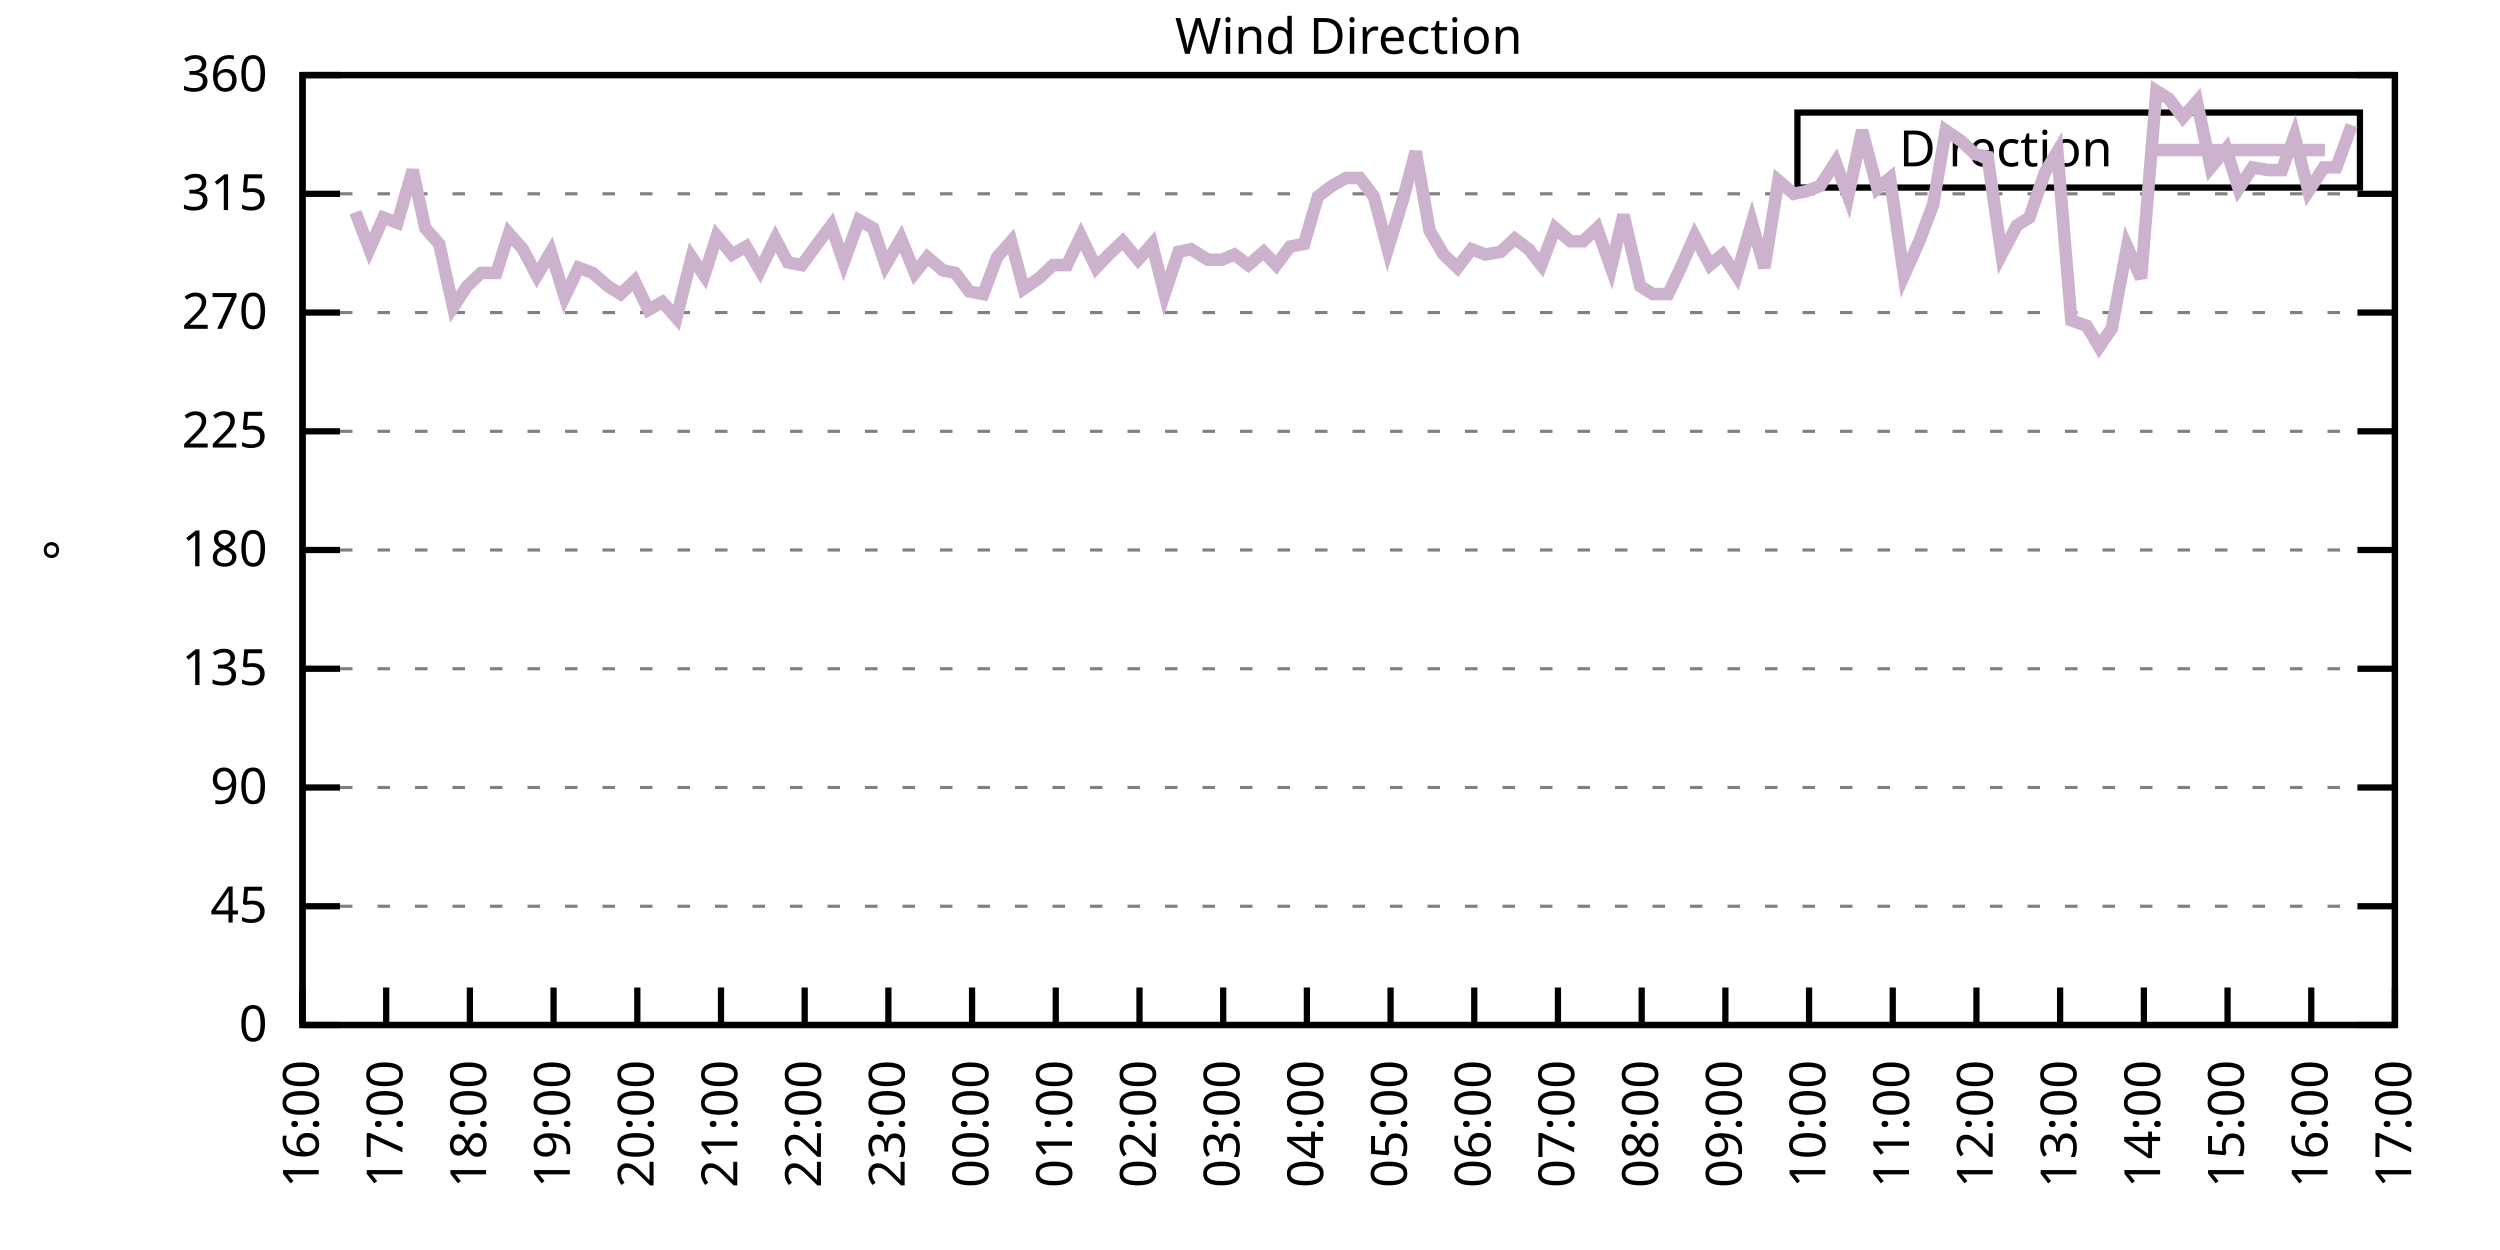
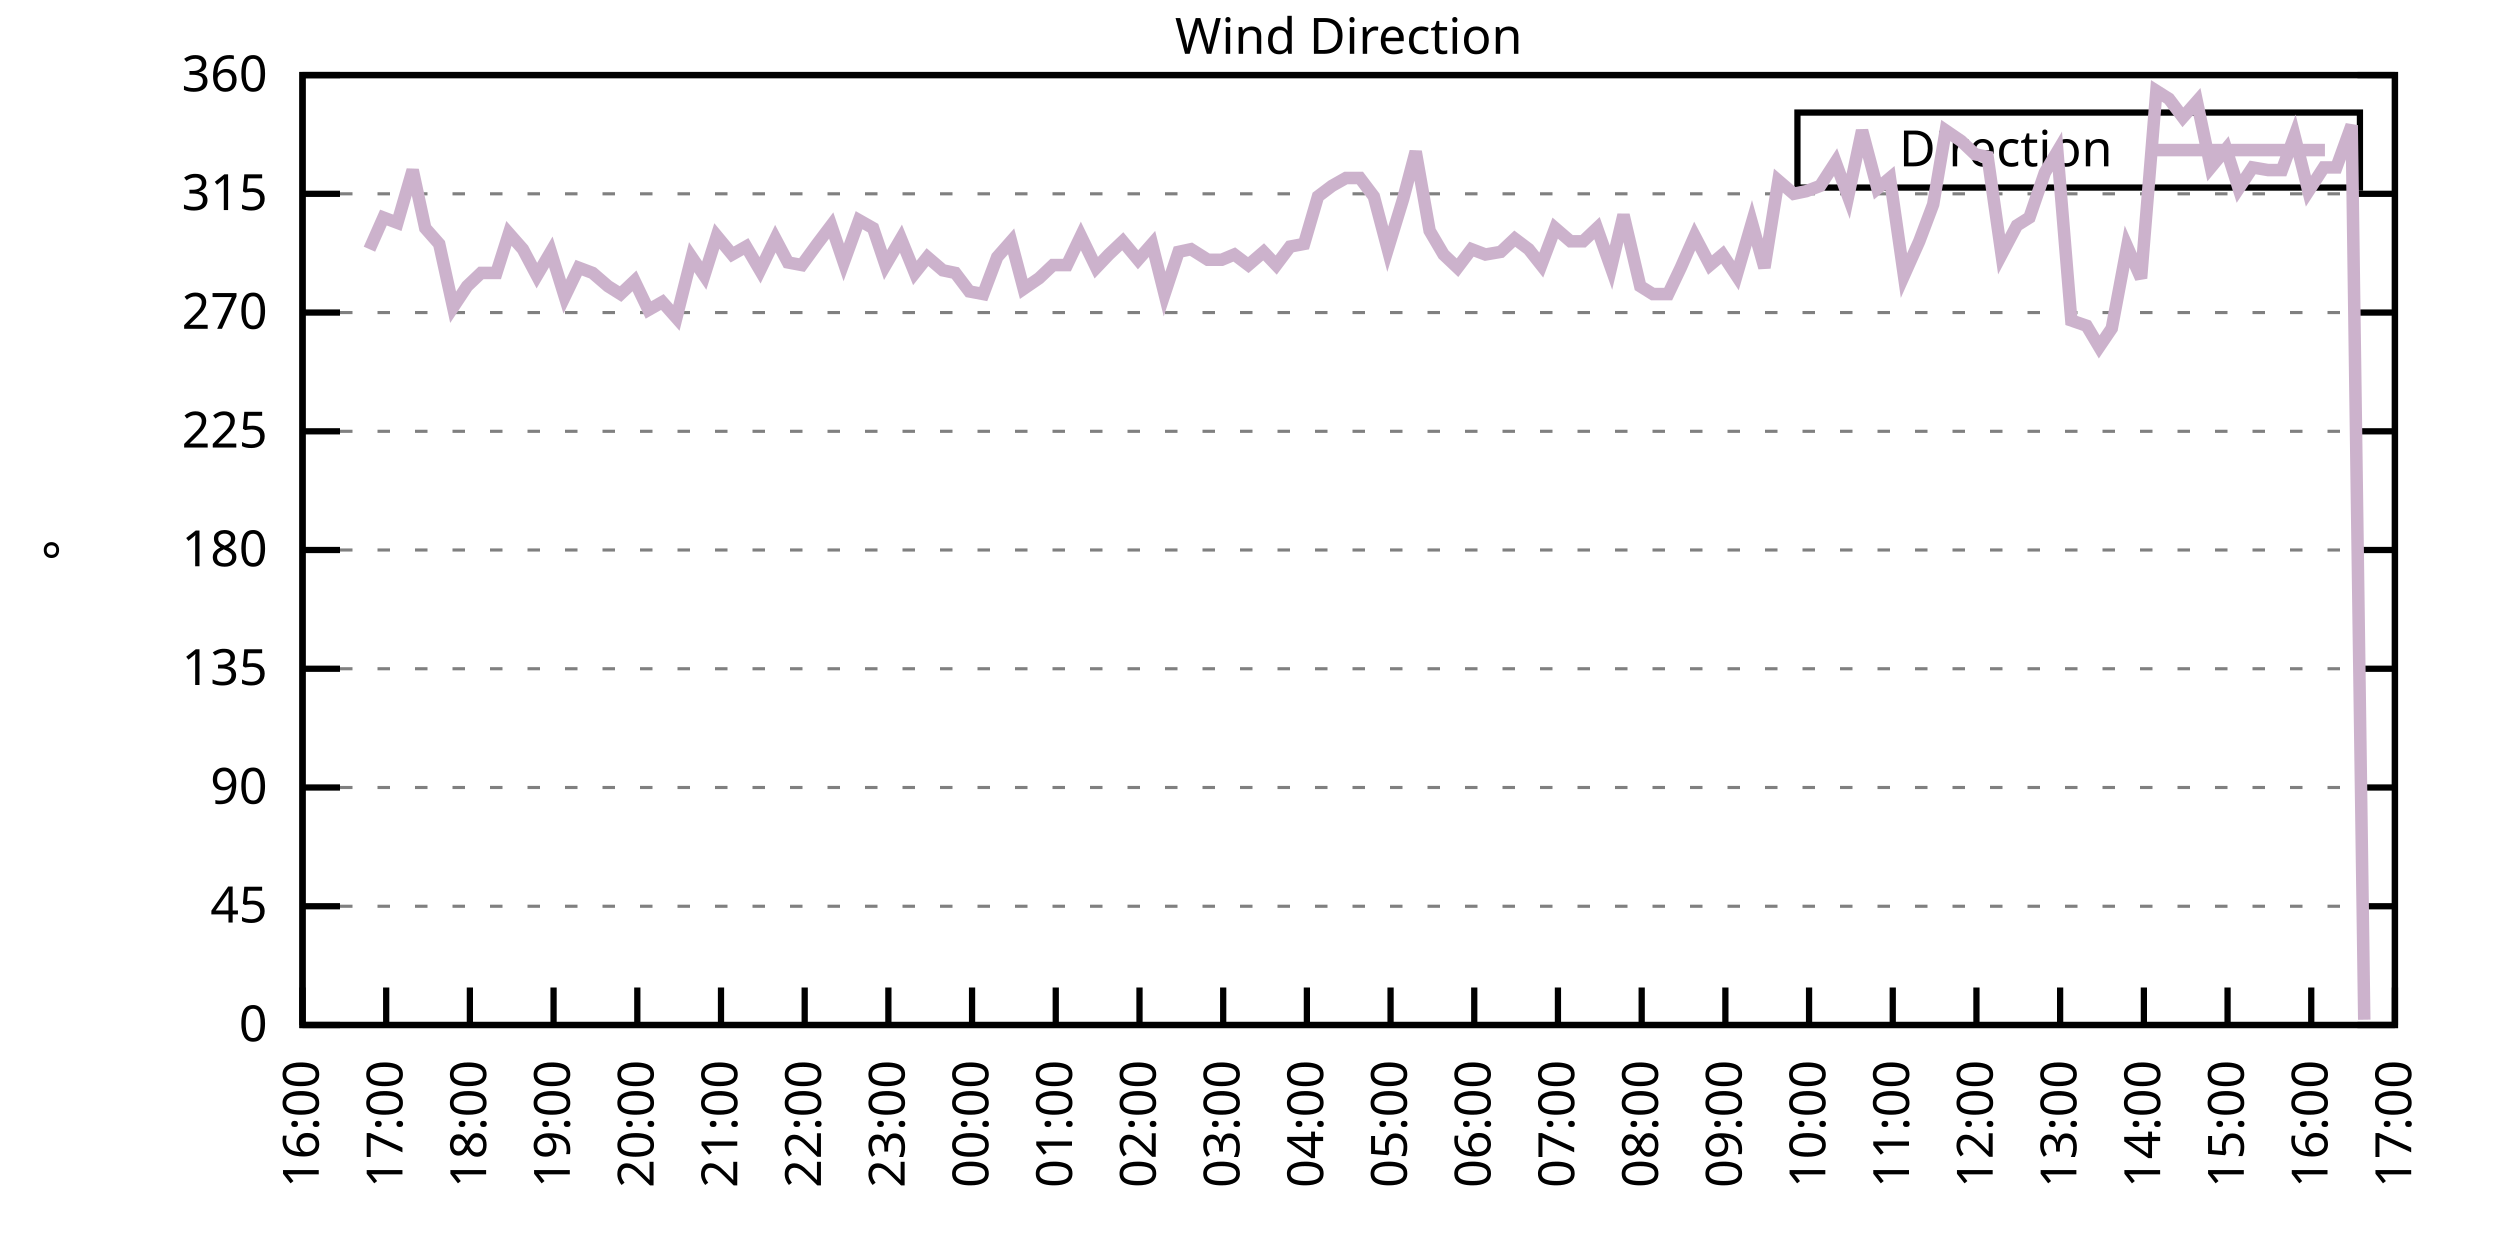
<svg xmlns="http://www.w3.org/2000/svg" xmlns:xlink="http://www.w3.org/1999/xlink" width="400" height="200" viewBox="0 0 400 200">
  <g id="gnuplot_canvas">
    <rect x="0" y="0" width="400" height="200" fill="none" />
    <defs>
      <circle id="gpDot" r="0.5" stroke-width="0.5" stroke="currentColor" />
      <path id="gpPt0" stroke-width="0.333" stroke="currentColor" d="M-1,0 h2 M0,-1 v2" />
      <path id="gpPt1" stroke-width="0.333" stroke="currentColor" d="M-1,-1 L1,1 M1,-1 L-1,1" />
      <path id="gpPt2" stroke-width="0.333" stroke="currentColor" d="M-1,0 L1,0 M0,-1 L0,1 M-1,-1 L1,1 M-1,1 L1,-1" />
      <rect id="gpPt3" stroke-width="0.333" stroke="currentColor" x="-1" y="-1" width="2" height="2" />
      <rect id="gpPt4" stroke-width="0.333" stroke="currentColor" fill="currentColor" x="-1" y="-1" width="2" height="2" />
      <circle id="gpPt5" stroke-width="0.333" stroke="currentColor" cx="0" cy="0" r="1" />
      <use xlink:href="#gpPt5" id="gpPt6" fill="currentColor" stroke="none" />
      <path id="gpPt7" stroke-width="0.333" stroke="currentColor" d="M0,-1.33 L-1.33,0.67 L1.33,0.67 z" />
      <use xlink:href="#gpPt7" id="gpPt8" fill="currentColor" stroke="none" />
      <use xlink:href="#gpPt7" id="gpPt9" stroke="currentColor" transform="rotate(180)" />
      <use xlink:href="#gpPt9" id="gpPt10" fill="currentColor" stroke="none" />
      <use xlink:href="#gpPt3" id="gpPt11" stroke="currentColor" transform="rotate(45)" />
      <use xlink:href="#gpPt11" id="gpPt12" fill="currentColor" stroke="none" />
      <path id="gpPt13" stroke-width="0.333" stroke="currentColor" d="M0,1.330 L1.265,0.411 L0.782,-1.067 L-0.782,-1.076 L-1.265,0.411 z" />
      <use xlink:href="#gpPt13" id="gpPt14" fill="currentColor" stroke="none" />
      <filter id="textbox" filterUnits="objectBoundingBox" x="0" y="0" height="1" width="1">
        <feFlood flood-color="white" flood-opacity="1" result="bgnd" />
        <feComposite in="SourceGraphic" in2="bgnd" operator="atop" />
      </filter>
      <filter id="greybox" filterUnits="objectBoundingBox" x="0" y="0" height="1" width="1">
        <feFlood flood-color="lightgrey" flood-opacity="1" result="grey" />
        <feComposite in="SourceGraphic" in2="grey" operator="atop" />
      </filter>
    </defs>
    <g fill="none" color="white" stroke="currentColor" stroke-width="1.00" stroke-linecap="butt" stroke-linejoin="miter">
</g>
    <g fill="none" color="black" stroke="currentColor" stroke-width="1.00" stroke-linecap="butt" stroke-linejoin="miter">
      <g stroke="none" shape-rendering="crispEdges">
        <polygon fill="rgb(255, 255, 255)" points="48.40,164.00 383.18,164.00 383.18,12.02 48.40,12.02 " />
      </g>
    </g>
    <g fill="none" color="black" stroke="currentColor" stroke-width="1.00" stroke-linecap="butt" stroke-linejoin="miter">
</g>
    <g fill="none" color="black" stroke="black" stroke-width="0.50" stroke-linecap="butt" stroke-linejoin="miter">
</g>
    <g fill="none" color="gray" stroke="currentColor" stroke-width="0.50" stroke-linecap="butt" stroke-linejoin="miter">
      <path stroke="gray" stroke-dasharray="2,4" class="gridline" d="M48.40,164.00 L383.19,164.00  " />
    </g>
    <g fill="none" color="gray" stroke="gray" stroke-width="1.00" stroke-linecap="butt" stroke-linejoin="miter">
</g>
    <g fill="none" color="black" stroke="currentColor" stroke-width="1.00" stroke-linecap="butt" stroke-linejoin="miter">
      <path stroke="black" d="M48.40,164.00 L54.40,164.00 M383.19,164.00 L377.19,164.00  " />
      <g transform="translate(42.80,166.60)" stroke="none" fill="black" font-family="Sans" font-size="8.00" text-anchor="end">
        <text>
          <tspan font-family="Sans"> 0</tspan>
        </text>
      </g>
    </g>
    <g fill="none" color="black" stroke="currentColor" stroke-width="1.00" stroke-linecap="butt" stroke-linejoin="miter">
</g>
    <g fill="none" color="black" stroke="black" stroke-width="0.50" stroke-linecap="butt" stroke-linejoin="miter">
</g>
    <g fill="none" color="gray" stroke="currentColor" stroke-width="0.50" stroke-linecap="butt" stroke-linejoin="miter">
      <path stroke="gray" stroke-dasharray="2,4" class="gridline" d="M48.40,145.00 L383.19,145.00  " />
    </g>
    <g fill="none" color="gray" stroke="gray" stroke-width="1.00" stroke-linecap="butt" stroke-linejoin="miter">
</g>
    <g fill="none" color="black" stroke="currentColor" stroke-width="1.00" stroke-linecap="butt" stroke-linejoin="miter">
      <path stroke="black" d="M48.40,145.00 L54.40,145.00 M383.19,145.00 L377.19,145.00  " />
      <g transform="translate(42.80,147.60)" stroke="none" fill="black" font-family="Sans" font-size="8.00" text-anchor="end">
        <text>
          <tspan font-family="Sans"> 45</tspan>
        </text>
      </g>
    </g>
    <g fill="none" color="black" stroke="currentColor" stroke-width="1.00" stroke-linecap="butt" stroke-linejoin="miter">
</g>
    <g fill="none" color="black" stroke="black" stroke-width="0.50" stroke-linecap="butt" stroke-linejoin="miter">
</g>
    <g fill="none" color="gray" stroke="currentColor" stroke-width="0.50" stroke-linecap="butt" stroke-linejoin="miter">
      <path stroke="gray" stroke-dasharray="2,4" class="gridline" d="M48.40,126.00 L383.19,126.00  " />
    </g>
    <g fill="none" color="gray" stroke="gray" stroke-width="1.00" stroke-linecap="butt" stroke-linejoin="miter">
</g>
    <g fill="none" color="black" stroke="currentColor" stroke-width="1.00" stroke-linecap="butt" stroke-linejoin="miter">
      <path stroke="black" d="M48.40,126.00 L54.40,126.00 M383.19,126.00 L377.19,126.00  " />
      <g transform="translate(42.80,128.60)" stroke="none" fill="black" font-family="Sans" font-size="8.00" text-anchor="end">
        <text>
          <tspan font-family="Sans"> 90</tspan>
        </text>
      </g>
    </g>
    <g fill="none" color="black" stroke="currentColor" stroke-width="1.00" stroke-linecap="butt" stroke-linejoin="miter">
</g>
    <g fill="none" color="black" stroke="black" stroke-width="0.50" stroke-linecap="butt" stroke-linejoin="miter">
</g>
    <g fill="none" color="gray" stroke="currentColor" stroke-width="0.50" stroke-linecap="butt" stroke-linejoin="miter">
      <path stroke="gray" stroke-dasharray="2,4" class="gridline" d="M48.40,107.00 L383.19,107.00  " />
    </g>
    <g fill="none" color="gray" stroke="gray" stroke-width="1.00" stroke-linecap="butt" stroke-linejoin="miter">
</g>
    <g fill="none" color="black" stroke="currentColor" stroke-width="1.00" stroke-linecap="butt" stroke-linejoin="miter">
      <path stroke="black" d="M48.40,107.00 L54.40,107.00 M383.19,107.00 L377.19,107.00  " />
      <g transform="translate(42.80,109.60)" stroke="none" fill="black" font-family="Sans" font-size="8.00" text-anchor="end">
        <text>
          <tspan font-family="Sans"> 135</tspan>
        </text>
      </g>
    </g>
    <g fill="none" color="black" stroke="currentColor" stroke-width="1.00" stroke-linecap="butt" stroke-linejoin="miter">
</g>
    <g fill="none" color="black" stroke="black" stroke-width="0.50" stroke-linecap="butt" stroke-linejoin="miter">
</g>
    <g fill="none" color="gray" stroke="currentColor" stroke-width="0.50" stroke-linecap="butt" stroke-linejoin="miter">
      <path stroke="gray" stroke-dasharray="2,4" class="gridline" d="M48.40,88.00 L383.19,88.00  " />
    </g>
    <g fill="none" color="gray" stroke="gray" stroke-width="1.00" stroke-linecap="butt" stroke-linejoin="miter">
</g>
    <g fill="none" color="black" stroke="currentColor" stroke-width="1.00" stroke-linecap="butt" stroke-linejoin="miter">
      <path stroke="black" d="M48.40,88.00 L54.40,88.00 M383.19,88.00 L377.19,88.00  " />
      <g transform="translate(42.80,90.60)" stroke="none" fill="black" font-family="Sans" font-size="8.00" text-anchor="end">
        <text>
          <tspan font-family="Sans"> 180</tspan>
        </text>
      </g>
    </g>
    <g fill="none" color="black" stroke="currentColor" stroke-width="1.00" stroke-linecap="butt" stroke-linejoin="miter">
</g>
    <g fill="none" color="black" stroke="black" stroke-width="0.50" stroke-linecap="butt" stroke-linejoin="miter">
</g>
    <g fill="none" color="gray" stroke="currentColor" stroke-width="0.50" stroke-linecap="butt" stroke-linejoin="miter">
      <path stroke="gray" stroke-dasharray="2,4" class="gridline" d="M48.40,69.01 L383.19,69.01  " />
    </g>
    <g fill="none" color="gray" stroke="gray" stroke-width="1.00" stroke-linecap="butt" stroke-linejoin="miter">
</g>
    <g fill="none" color="black" stroke="currentColor" stroke-width="1.00" stroke-linecap="butt" stroke-linejoin="miter">
      <path stroke="black" d="M48.40,69.01 L54.40,69.01 M383.19,69.01 L377.19,69.01  " />
      <g transform="translate(42.80,71.61)" stroke="none" fill="black" font-family="Sans" font-size="8.00" text-anchor="end">
        <text>
          <tspan font-family="Sans"> 225</tspan>
        </text>
      </g>
    </g>
    <g fill="none" color="black" stroke="currentColor" stroke-width="1.00" stroke-linecap="butt" stroke-linejoin="miter">
</g>
    <g fill="none" color="black" stroke="black" stroke-width="0.50" stroke-linecap="butt" stroke-linejoin="miter">
</g>
    <g fill="none" color="gray" stroke="currentColor" stroke-width="0.50" stroke-linecap="butt" stroke-linejoin="miter">
      <path stroke="gray" stroke-dasharray="2,4" class="gridline" d="M48.40,50.01 L383.19,50.01  " />
    </g>
    <g fill="none" color="gray" stroke="gray" stroke-width="1.00" stroke-linecap="butt" stroke-linejoin="miter">
</g>
    <g fill="none" color="black" stroke="currentColor" stroke-width="1.00" stroke-linecap="butt" stroke-linejoin="miter">
      <path stroke="black" d="M48.40,50.01 L54.40,50.01 M383.19,50.01 L377.19,50.01  " />
      <g transform="translate(42.80,52.61)" stroke="none" fill="black" font-family="Sans" font-size="8.00" text-anchor="end">
        <text>
          <tspan font-family="Sans"> 270</tspan>
        </text>
      </g>
    </g>
    <g fill="none" color="black" stroke="currentColor" stroke-width="1.00" stroke-linecap="butt" stroke-linejoin="miter">
</g>
    <g fill="none" color="black" stroke="black" stroke-width="0.50" stroke-linecap="butt" stroke-linejoin="miter">
</g>
    <g fill="none" color="gray" stroke="currentColor" stroke-width="0.50" stroke-linecap="butt" stroke-linejoin="miter">
      <path stroke="gray" stroke-dasharray="2,4" class="gridline" d="M48.40,31.01 L383.19,31.01  " />
    </g>
    <g fill="none" color="gray" stroke="gray" stroke-width="1.00" stroke-linecap="butt" stroke-linejoin="miter">
</g>
    <g fill="none" color="black" stroke="currentColor" stroke-width="1.00" stroke-linecap="butt" stroke-linejoin="miter">
      <path stroke="black" d="M48.40,31.01 L54.40,31.01 M383.19,31.01 L377.19,31.01  " />
      <g transform="translate(42.80,33.61)" stroke="none" fill="black" font-family="Sans" font-size="8.00" text-anchor="end">
        <text>
          <tspan font-family="Sans"> 315</tspan>
        </text>
      </g>
    </g>
    <g fill="none" color="black" stroke="currentColor" stroke-width="1.00" stroke-linecap="butt" stroke-linejoin="miter">
</g>
    <g fill="none" color="black" stroke="black" stroke-width="0.50" stroke-linecap="butt" stroke-linejoin="miter">
</g>
    <g fill="none" color="gray" stroke="currentColor" stroke-width="0.50" stroke-linecap="butt" stroke-linejoin="miter">
      <path stroke="gray" stroke-dasharray="2,4" class="gridline" d="M48.40,12.01 L383.19,12.01  " />
    </g>
    <g fill="none" color="gray" stroke="gray" stroke-width="1.00" stroke-linecap="butt" stroke-linejoin="miter">
</g>
    <g fill="none" color="black" stroke="currentColor" stroke-width="1.00" stroke-linecap="butt" stroke-linejoin="miter">
      <path stroke="black" d="M48.40,12.01 L54.40,12.01 M383.19,12.01 L377.19,12.01  " />
      <g transform="translate(42.80,14.61)" stroke="none" fill="black" font-family="Sans" font-size="8.00" text-anchor="end">
        <text>
          <tspan font-family="Sans"> 360</tspan>
        </text>
      </g>
    </g>
    <g fill="none" color="black" stroke="currentColor" stroke-width="1.00" stroke-linecap="butt" stroke-linejoin="miter">
      <path stroke="black" d="M48.40,164.00 L48.40,158.00  " />
      <g transform="translate(51.00,169.60) rotate(270.00)" stroke="none" fill="black" font-family="Sans" font-size="8.00" text-anchor="end">
        <text>
          <tspan font-family="Sans">16:00</tspan>
        </text>
      </g>
    </g>
    <g fill="none" color="black" stroke="currentColor" stroke-width="1.00" stroke-linecap="butt" stroke-linejoin="miter">
      <path stroke="black" d="M61.79,164.00 L61.79,158.00  " />
      <g transform="translate(64.39,169.60) rotate(270.00)" stroke="none" fill="black" font-family="Sans" font-size="8.00" text-anchor="end">
        <text>
          <tspan font-family="Sans">17:00</tspan>
        </text>
      </g>
    </g>
    <g fill="none" color="black" stroke="currentColor" stroke-width="1.00" stroke-linecap="butt" stroke-linejoin="miter">
      <path stroke="black" d="M75.18,164.00 L75.18,158.00  " />
      <g transform="translate(77.78,169.60) rotate(270.00)" stroke="none" fill="black" font-family="Sans" font-size="8.00" text-anchor="end">
        <text>
          <tspan font-family="Sans">18:00</tspan>
        </text>
      </g>
    </g>
    <g fill="none" color="black" stroke="currentColor" stroke-width="1.00" stroke-linecap="butt" stroke-linejoin="miter">
      <path stroke="black" d="M88.57,164.00 L88.57,158.00  " />
      <g transform="translate(91.17,169.60) rotate(270.00)" stroke="none" fill="black" font-family="Sans" font-size="8.00" text-anchor="end">
        <text>
          <tspan font-family="Sans">19:00</tspan>
        </text>
      </g>
    </g>
    <g fill="none" color="black" stroke="currentColor" stroke-width="1.00" stroke-linecap="butt" stroke-linejoin="miter">
      <path stroke="black" d="M101.97,164.00 L101.97,158.00  " />
      <g transform="translate(104.57,169.60) rotate(270.00)" stroke="none" fill="black" font-family="Sans" font-size="8.00" text-anchor="end">
        <text>
          <tspan font-family="Sans">20:00</tspan>
        </text>
      </g>
    </g>
    <g fill="none" color="black" stroke="currentColor" stroke-width="1.00" stroke-linecap="butt" stroke-linejoin="miter">
      <path stroke="black" d="M115.36,164.00 L115.36,158.00  " />
      <g transform="translate(117.96,169.60) rotate(270.00)" stroke="none" fill="black" font-family="Sans" font-size="8.00" text-anchor="end">
        <text>
          <tspan font-family="Sans">21:00</tspan>
        </text>
      </g>
    </g>
    <g fill="none" color="black" stroke="currentColor" stroke-width="1.00" stroke-linecap="butt" stroke-linejoin="miter">
      <path stroke="black" d="M128.75,164.00 L128.75,158.00  " />
      <g transform="translate(131.35,169.60) rotate(270.00)" stroke="none" fill="black" font-family="Sans" font-size="8.00" text-anchor="end">
        <text>
          <tspan font-family="Sans">22:00</tspan>
        </text>
      </g>
    </g>
    <g fill="none" color="black" stroke="currentColor" stroke-width="1.00" stroke-linecap="butt" stroke-linejoin="miter">
      <path stroke="black" d="M142.14,164.00 L142.14,158.00  " />
      <g transform="translate(144.74,169.60) rotate(270.00)" stroke="none" fill="black" font-family="Sans" font-size="8.00" text-anchor="end">
        <text>
          <tspan font-family="Sans">23:00</tspan>
        </text>
      </g>
    </g>
    <g fill="none" color="black" stroke="currentColor" stroke-width="1.00" stroke-linecap="butt" stroke-linejoin="miter">
      <path stroke="black" d="M155.53,164.00 L155.53,158.00  " />
      <g transform="translate(158.13,169.60) rotate(270.00)" stroke="none" fill="black" font-family="Sans" font-size="8.00" text-anchor="end">
        <text>
          <tspan font-family="Sans">00:00</tspan>
        </text>
      </g>
    </g>
    <g fill="none" color="black" stroke="currentColor" stroke-width="1.00" stroke-linecap="butt" stroke-linejoin="miter">
      <path stroke="black" d="M168.92,164.00 L168.92,158.00  " />
      <g transform="translate(171.52,169.60) rotate(270.00)" stroke="none" fill="black" font-family="Sans" font-size="8.00" text-anchor="end">
        <text>
          <tspan font-family="Sans">01:00</tspan>
        </text>
      </g>
    </g>
    <g fill="none" color="black" stroke="currentColor" stroke-width="1.00" stroke-linecap="butt" stroke-linejoin="miter">
      <path stroke="black" d="M182.32,164.00 L182.32,158.00  " />
      <g transform="translate(184.92,169.60) rotate(270.00)" stroke="none" fill="black" font-family="Sans" font-size="8.00" text-anchor="end">
        <text>
          <tspan font-family="Sans">02:00</tspan>
        </text>
      </g>
    </g>
    <g fill="none" color="black" stroke="currentColor" stroke-width="1.00" stroke-linecap="butt" stroke-linejoin="miter">
      <path stroke="black" d="M195.71,164.00 L195.71,158.00  " />
      <g transform="translate(198.31,169.60) rotate(270.00)" stroke="none" fill="black" font-family="Sans" font-size="8.00" text-anchor="end">
        <text>
          <tspan font-family="Sans">03:00</tspan>
        </text>
      </g>
    </g>
    <g fill="none" color="black" stroke="currentColor" stroke-width="1.00" stroke-linecap="butt" stroke-linejoin="miter">
      <path stroke="black" d="M209.10,164.00 L209.10,158.00  " />
      <g transform="translate(211.70,169.60) rotate(270.00)" stroke="none" fill="black" font-family="Sans" font-size="8.00" text-anchor="end">
        <text>
          <tspan font-family="Sans">04:00</tspan>
        </text>
      </g>
    </g>
    <g fill="none" color="black" stroke="currentColor" stroke-width="1.00" stroke-linecap="butt" stroke-linejoin="miter">
      <path stroke="black" d="M222.49,164.00 L222.49,158.00  " />
      <g transform="translate(225.09,169.60) rotate(270.00)" stroke="none" fill="black" font-family="Sans" font-size="8.00" text-anchor="end">
        <text>
          <tspan font-family="Sans">05:00</tspan>
        </text>
      </g>
    </g>
    <g fill="none" color="black" stroke="currentColor" stroke-width="1.00" stroke-linecap="butt" stroke-linejoin="miter">
      <path stroke="black" d="M235.88,164.00 L235.88,158.00  " />
      <g transform="translate(238.48,169.60) rotate(270.00)" stroke="none" fill="black" font-family="Sans" font-size="8.00" text-anchor="end">
        <text>
          <tspan font-family="Sans">06:00</tspan>
        </text>
      </g>
    </g>
    <g fill="none" color="black" stroke="currentColor" stroke-width="1.00" stroke-linecap="butt" stroke-linejoin="miter">
      <path stroke="black" d="M249.27,164.00 L249.27,158.00  " />
      <g transform="translate(251.87,169.60) rotate(270.00)" stroke="none" fill="black" font-family="Sans" font-size="8.00" text-anchor="end">
        <text>
          <tspan font-family="Sans">07:00</tspan>
        </text>
      </g>
    </g>
    <g fill="none" color="black" stroke="currentColor" stroke-width="1.00" stroke-linecap="butt" stroke-linejoin="miter">
      <path stroke="black" d="M262.67,164.00 L262.67,158.00  " />
      <g transform="translate(265.27,169.60) rotate(270.00)" stroke="none" fill="black" font-family="Sans" font-size="8.00" text-anchor="end">
        <text>
          <tspan font-family="Sans">08:00</tspan>
        </text>
      </g>
    </g>
    <g fill="none" color="black" stroke="currentColor" stroke-width="1.00" stroke-linecap="butt" stroke-linejoin="miter">
      <path stroke="black" d="M276.06,164.00 L276.06,158.00  " />
      <g transform="translate(278.66,169.60) rotate(270.00)" stroke="none" fill="black" font-family="Sans" font-size="8.00" text-anchor="end">
        <text>
          <tspan font-family="Sans">09:00</tspan>
        </text>
      </g>
    </g>
    <g fill="none" color="black" stroke="currentColor" stroke-width="1.00" stroke-linecap="butt" stroke-linejoin="miter">
      <path stroke="black" d="M289.45,164.00 L289.45,158.00  " />
      <g transform="translate(292.05,169.60) rotate(270.00)" stroke="none" fill="black" font-family="Sans" font-size="8.00" text-anchor="end">
        <text>
          <tspan font-family="Sans">10:00</tspan>
        </text>
      </g>
    </g>
    <g fill="none" color="black" stroke="currentColor" stroke-width="1.00" stroke-linecap="butt" stroke-linejoin="miter">
      <path stroke="black" d="M302.84,164.00 L302.84,158.00  " />
      <g transform="translate(305.44,169.60) rotate(270.00)" stroke="none" fill="black" font-family="Sans" font-size="8.00" text-anchor="end">
        <text>
          <tspan font-family="Sans">11:00</tspan>
        </text>
      </g>
    </g>
    <g fill="none" color="black" stroke="currentColor" stroke-width="1.00" stroke-linecap="butt" stroke-linejoin="miter">
      <path stroke="black" d="M316.23,164.00 L316.23,158.00  " />
      <g transform="translate(318.83,169.60) rotate(270.00)" stroke="none" fill="black" font-family="Sans" font-size="8.00" text-anchor="end">
        <text>
          <tspan font-family="Sans">12:00</tspan>
        </text>
      </g>
    </g>
    <g fill="none" color="black" stroke="currentColor" stroke-width="1.00" stroke-linecap="butt" stroke-linejoin="miter">
      <path stroke="black" d="M329.62,164.00 L329.62,158.00  " />
      <g transform="translate(332.22,169.60) rotate(270.00)" stroke="none" fill="black" font-family="Sans" font-size="8.00" text-anchor="end">
        <text>
          <tspan font-family="Sans">13:00</tspan>
        </text>
      </g>
    </g>
    <g fill="none" color="black" stroke="currentColor" stroke-width="1.00" stroke-linecap="butt" stroke-linejoin="miter">
      <path stroke="black" d="M343.02,164.00 L343.02,158.00  " />
      <g transform="translate(345.62,169.60) rotate(270.00)" stroke="none" fill="black" font-family="Sans" font-size="8.00" text-anchor="end">
        <text>
          <tspan font-family="Sans">14:00</tspan>
        </text>
      </g>
    </g>
    <g fill="none" color="black" stroke="currentColor" stroke-width="1.00" stroke-linecap="butt" stroke-linejoin="miter">
      <path stroke="black" d="M356.41,164.00 L356.41,158.00  " />
      <g transform="translate(359.01,169.60) rotate(270.00)" stroke="none" fill="black" font-family="Sans" font-size="8.00" text-anchor="end">
        <text>
          <tspan font-family="Sans">15:00</tspan>
        </text>
      </g>
    </g>
    <g fill="none" color="black" stroke="currentColor" stroke-width="1.00" stroke-linecap="butt" stroke-linejoin="miter">
      <path stroke="black" d="M369.80,164.00 L369.80,158.00  " />
      <g transform="translate(372.40,169.60) rotate(270.00)" stroke="none" fill="black" font-family="Sans" font-size="8.00" text-anchor="end">
        <text>
          <tspan font-family="Sans">16:00</tspan>
        </text>
      </g>
    </g>
    <g fill="none" color="black" stroke="currentColor" stroke-width="1.00" stroke-linecap="butt" stroke-linejoin="miter">
      <path stroke="black" d="M383.19,164.00 L383.19,158.00  " />
      <g transform="translate(385.79,169.60) rotate(270.00)" stroke="none" fill="black" font-family="Sans" font-size="8.00" text-anchor="end">
        <text>
          <tspan font-family="Sans">17:00</tspan>
        </text>
      </g>
    </g>
    <g fill="none" color="black" stroke="currentColor" stroke-width="1.00" stroke-linecap="butt" stroke-linejoin="miter">
</g>
    <g fill="none" color="black" stroke="currentColor" stroke-width="1.00" stroke-linecap="butt" stroke-linejoin="miter">
      <path stroke="black" d="M48.40,12.01 L48.40,164.00 L383.19,164.00 L383.19,12.01 L48.40,12.01 Z  " />
    </g>
    <g fill="none" color="black" stroke="currentColor" stroke-width="1.00" stroke-linecap="butt" stroke-linejoin="miter">
</g>
    <g fill="none" color="black" stroke="currentColor" stroke-width="1.00" stroke-linecap="butt" stroke-linejoin="miter">
      <path stroke="black" d="M287.59,30.01 L287.59,18.01 L377.59,18.01 L377.59,30.01 L287.59,30.01 Z  " />
    </g>
    <g id="Wind_direction_plot_1">
      <g fill="none" color="white" stroke="black" stroke-width="2.00" stroke-linecap="butt" stroke-linejoin="miter">
</g>
      <g fill="none" color="black" stroke="currentColor" stroke-width="2.00" stroke-linecap="butt" stroke-linejoin="miter">
        <g transform="translate(337.99,26.61)" stroke="none" fill="black" font-family="Sans" font-size="8.00" text-anchor="end">
          <text>
            <tspan font-family="Sans">Direction</tspan>
          </text>
        </g>
      </g>
      <g fill="none" color="black" stroke="currentColor" stroke-width="2.00" stroke-linecap="butt" stroke-linejoin="miter">
-         <path stroke="rgb(204, 178, 204)" d="M343.59,24.01 L371.99,24.01 M56.88,33.96 L59.11,39.87 L61.35,34.81 L63.58,35.65 L66.03,27.21 L68.04,36.50   L70.27,39.03 L72.50,49.16 L74.74,45.79 L76.97,43.67 L79.42,43.67 L81.43,37.34 L83.66,39.87 L85.90,44.10   L88.13,40.30 L90.36,47.47 L92.59,42.83 L94.82,43.67 L97.28,45.79 L99.29,47.05 L101.52,44.94 L103.75,49.59   L105.98,48.32 L108.22,50.85 L110.67,41.14 L112.68,44.10 L114.69,37.76 L117.14,40.72 L119.38,39.45 L121.61,43.25   L124.06,38.19 L126.07,41.99 L128.30,42.41 L130.76,39.03 L132.99,36.08 L135.00,41.99 L137.45,35.23 L139.69,36.50   L141.69,42.41 L144.15,38.19 L146.38,43.67 L148.39,41.14 L150.85,43.25 L152.85,43.67 L155.09,46.63 L157.32,47.05   L159.55,41.14 L161.78,38.61 L163.79,46.21 L166.25,44.52 L168.48,42.41 L170.71,42.41 L172.94,37.76 L175.40,42.83   L177.41,40.72 L179.64,38.61 L182.09,41.56 L184.32,39.03 L186.33,47.05 L188.57,40.30 L190.57,39.87 L193.25,41.56   L195.48,41.56 L197.49,40.72 L199.73,42.41 L202.18,40.30 L204.19,42.41 L206.42,39.45 L208.65,39.03 L210.88,31.43   L213.12,29.74 L215.35,28.48 L217.58,28.48 L219.81,31.43 L222.04,39.87 L224.50,31.85 L226.51,24.25 L228.74,36.92   L230.97,40.72 L233.20,42.83 L235.44,39.87 L237.67,40.72 L240.12,40.30 L242.36,38.19 L244.59,39.87 L246.60,42.41   L248.83,36.50 L251.28,38.61 L253.29,38.61 L255.52,36.50 L257.76,42.83 L259.76,34.39 L262.44,45.79 L264.45,47.05   L266.91,47.05 L268.92,42.83 L271.15,37.76 L273.60,42.41 L275.61,40.72 L277.84,44.10 L280.30,35.65 L282.31,42.83   L284.54,28.90 L286.99,31.01 L289.00,30.59 L291.23,29.74 L293.69,25.94 L295.70,31.43 L297.93,20.88 L300.39,30.16   L302.39,28.48 L304.63,44.10 L307.08,38.61 L309.31,32.70 L311.32,20.88 L313.78,22.56 L316.01,24.68 L318.02,25.10   L320.25,40.72 L322.70,36.08 L324.71,34.81 L327.17,27.63 L329.18,24.25 L331.41,51.27 L333.86,52.12 L335.87,55.50   L337.88,52.54 L340.34,39.45 L342.57,44.52 L345.02,14.54 L347.03,15.81 L349.26,18.77 L351.50,16.23 L353.73,26.79   L356.18,23.83 L358.19,30.16 L360.42,26.79 L362.88,27.21 L365.11,27.21 L367.12,21.72 L369.35,30.59 L371.81,26.79   L373.82,26.79 L376.27,20.03  " />
+         <path stroke="rgb(204, 178, 204)" d="M343.59,24.01 L371.99,24.01 M59.11,39.87 L61.35,34.81 L63.58,35.65 L66.03,27.21 L68.04,36.50 L70.27,39.03   L72.50,49.16 L74.74,45.79 L76.97,43.67 L79.42,43.67 L81.43,37.34 L83.66,39.87 L85.90,44.10 L88.13,40.30   L90.36,47.47 L92.59,42.83 L94.82,43.67 L97.28,45.79 L99.29,47.05 L101.52,44.94 L103.75,49.59 L105.98,48.32   L108.22,50.85 L110.67,41.14 L112.68,44.10 L114.69,37.76 L117.14,40.72 L119.38,39.45 L121.61,43.25 L124.06,38.19   L126.07,41.99 L128.30,42.41 L130.76,39.03 L132.99,36.08 L135.00,41.99 L137.45,35.23 L139.69,36.50 L141.69,42.41   L144.15,38.19 L146.38,43.67 L148.39,41.14 L150.85,43.25 L152.85,43.67 L155.09,46.63 L157.32,47.05 L159.55,41.14   L161.78,38.61 L163.79,46.21 L166.25,44.52 L168.48,42.41 L170.71,42.41 L172.94,37.76 L175.40,42.83 L177.41,40.72   L179.64,38.61 L182.09,41.56 L184.32,39.03 L186.33,47.05 L188.57,40.30 L190.57,39.87 L193.25,41.56 L195.48,41.56   L197.49,40.72 L199.73,42.41 L202.18,40.30 L204.19,42.41 L206.42,39.45 L208.65,39.03 L210.88,31.43 L213.12,29.74   L215.35,28.48 L217.58,28.48 L219.81,31.43 L222.04,39.87 L224.50,31.85 L226.51,24.25 L228.74,36.92 L230.97,40.72   L233.20,42.83 L235.44,39.87 L237.67,40.72 L240.12,40.30 L242.36,38.19 L244.59,39.87 L246.60,42.41 L248.83,36.50   L251.28,38.61 L253.29,38.61 L255.52,36.50 L257.76,42.83 L259.76,34.39 L262.44,45.79 L264.45,47.05 L266.91,47.05   L268.92,42.83 L271.15,37.76 L273.60,42.41 L275.61,40.72 L277.84,44.10 L280.30,35.65 L282.31,42.83 L284.54,28.90   L286.99,31.01 L289.00,30.59 L291.23,29.74 L293.69,25.94 L295.70,31.43 L297.93,20.88 L300.39,30.16 L302.39,28.48   L304.63,44.10 L307.08,38.61 L309.31,32.70 L311.32,20.88 L313.78,22.56 L316.01,24.68 L318.02,25.10 L320.25,40.72   L322.70,36.08 L324.71,34.81 L327.17,27.63 L329.18,24.25 L331.41,51.27 L333.86,52.12 L335.87,55.50 L337.88,52.54   L340.34,39.45 L342.57,44.52 L345.02,14.54 L347.03,15.81 L349.26,18.77 L351.50,16.23 L353.73,26.79 L356.18,23.83   L358.19,30.16 L360.42,26.79 L362.88,27.21 L365.11,27.21 L367.12,21.72 L369.35,30.59 L371.81,26.79 L373.82,26.79   L376.27,20.03 L378.28,163.16  " />
      </g>
    </g>
    <g fill="none" color="black" stroke="currentColor" stroke-width="2.00" stroke-linecap="butt" stroke-linejoin="miter">
</g>
    <g fill="none" color="black" stroke="black" stroke-width="1.00" stroke-linecap="butt" stroke-linejoin="miter">
</g>
    <g fill="none" color="black" stroke="currentColor" stroke-width="1.00" stroke-linecap="butt" stroke-linejoin="miter">
      <path stroke="black" d="M48.40,12.01 L48.40,164.00 L383.19,164.00 L383.19,12.01 L48.40,12.01 Z  " />
      <g transform="translate(12.80,88.01) rotate(270.00)" stroke="none" fill="black" font-family="Sans" font-size="8.00" text-anchor="middle">
        <text>
          <tspan font-family="Sans">°</tspan>
        </text>
      </g>
    </g>
    <g fill="none" color="black" stroke="currentColor" stroke-width="1.00" stroke-linecap="butt" stroke-linejoin="miter">
</g>
    <g fill="none" color="black" stroke="currentColor" stroke-width="1.00" stroke-linecap="butt" stroke-linejoin="miter">
      <g transform="translate(215.79,8.61)" stroke="none" fill="black" font-family="Sans" font-size="8.00" text-anchor="middle">
        <text>
          <tspan font-family="Sans">Wind Direction</tspan>
        </text>
      </g>
    </g>
    <g fill="none" color="black" stroke="currentColor" stroke-width="1.00" stroke-linecap="butt" stroke-linejoin="miter">
</g>
  </g>
</svg>
